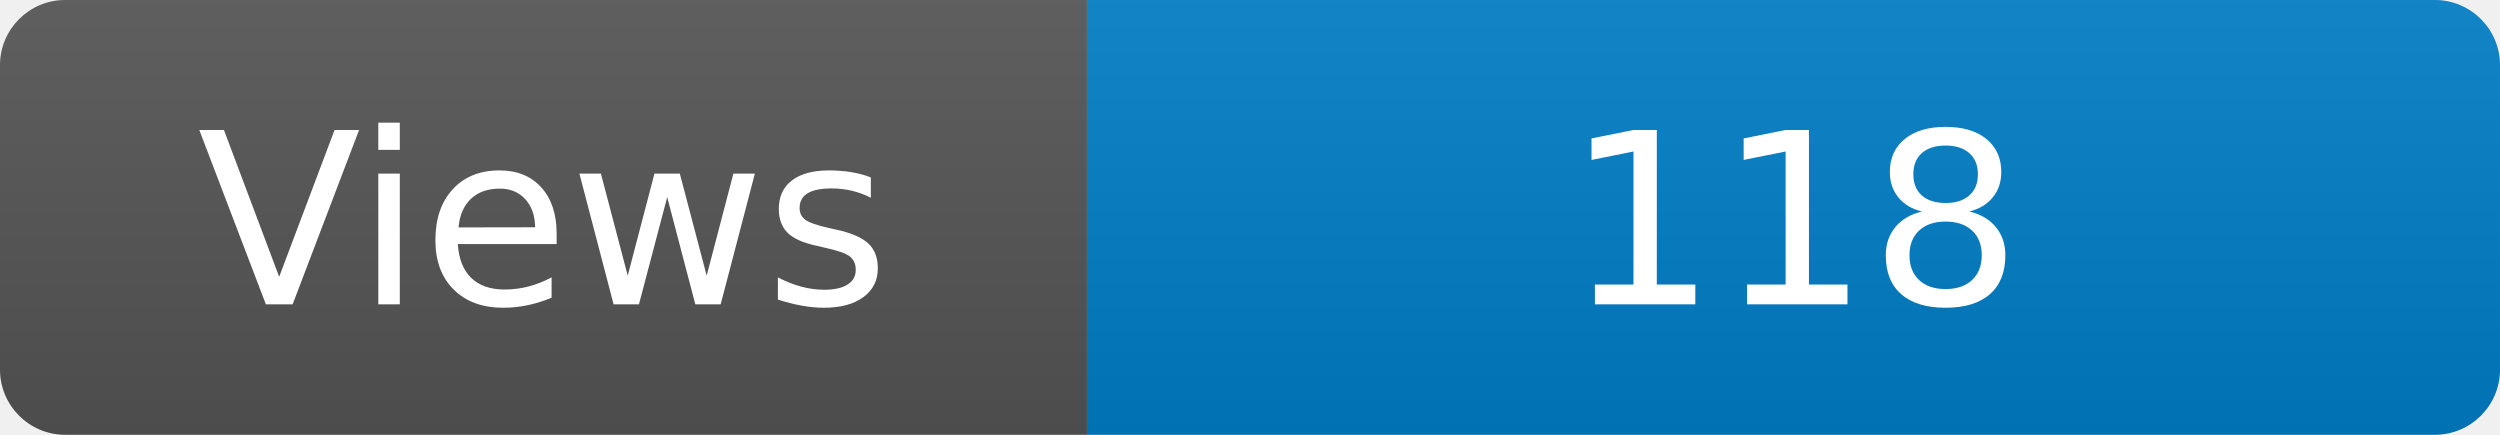
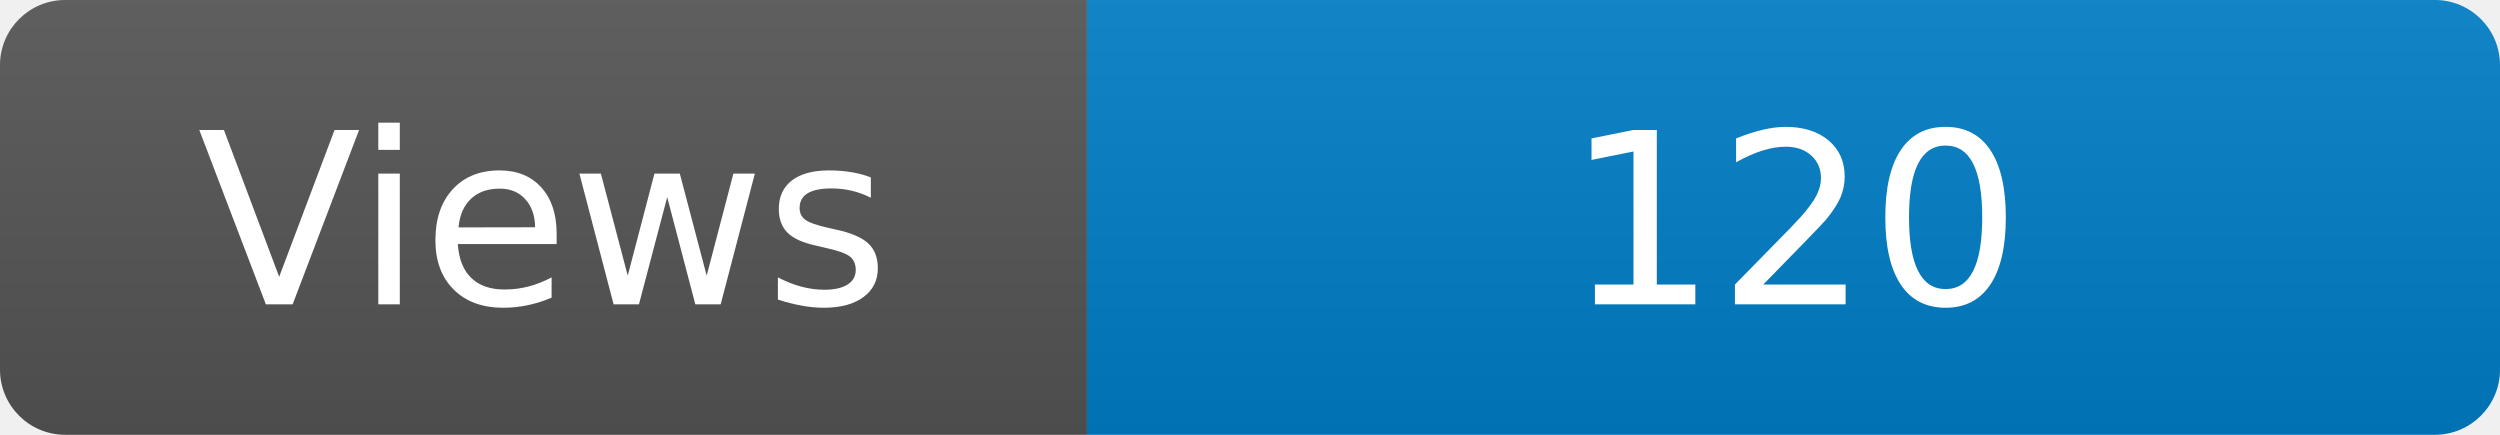
<svg xmlns="http://www.w3.org/2000/svg" width="115" height="20" role="img" aria-label="Maintained?: yes">
  <linearGradient id="s" x2="0" y2="100%">
    <stop offset="0" stop-color="#bbb" stop-opacity=".1" />
    <stop offset="1" stop-opacity=".1" />
  </linearGradient>
  <clipPath id="r">
    <rect width="115" height="20" rx="3" fill="#fff" />
  </clipPath>
  <g clip-path="url(#r)">
    <rect width="50" height="20" fill="#555" />
    <rect x="50" width="160" height="20" fill="#007ec6" />
    <rect width="115" height="20" fill="url(#s)" />
  </g>
  <g fill="#fff" text-anchor="middle" font-family="Verdana,Geneva,DejaVu Sans,sans-serif" font-size="110">
    <text x="250" y="140" transform="scale(.1)" fill="#fff">Views</text>
-     <text x="825" y="140" transform="scale(.1)" fill="#fff">118</text>
+     <text x="825" y="140" transform="scale(.1)" fill="#fff">120</text>
  </g>
</svg>
